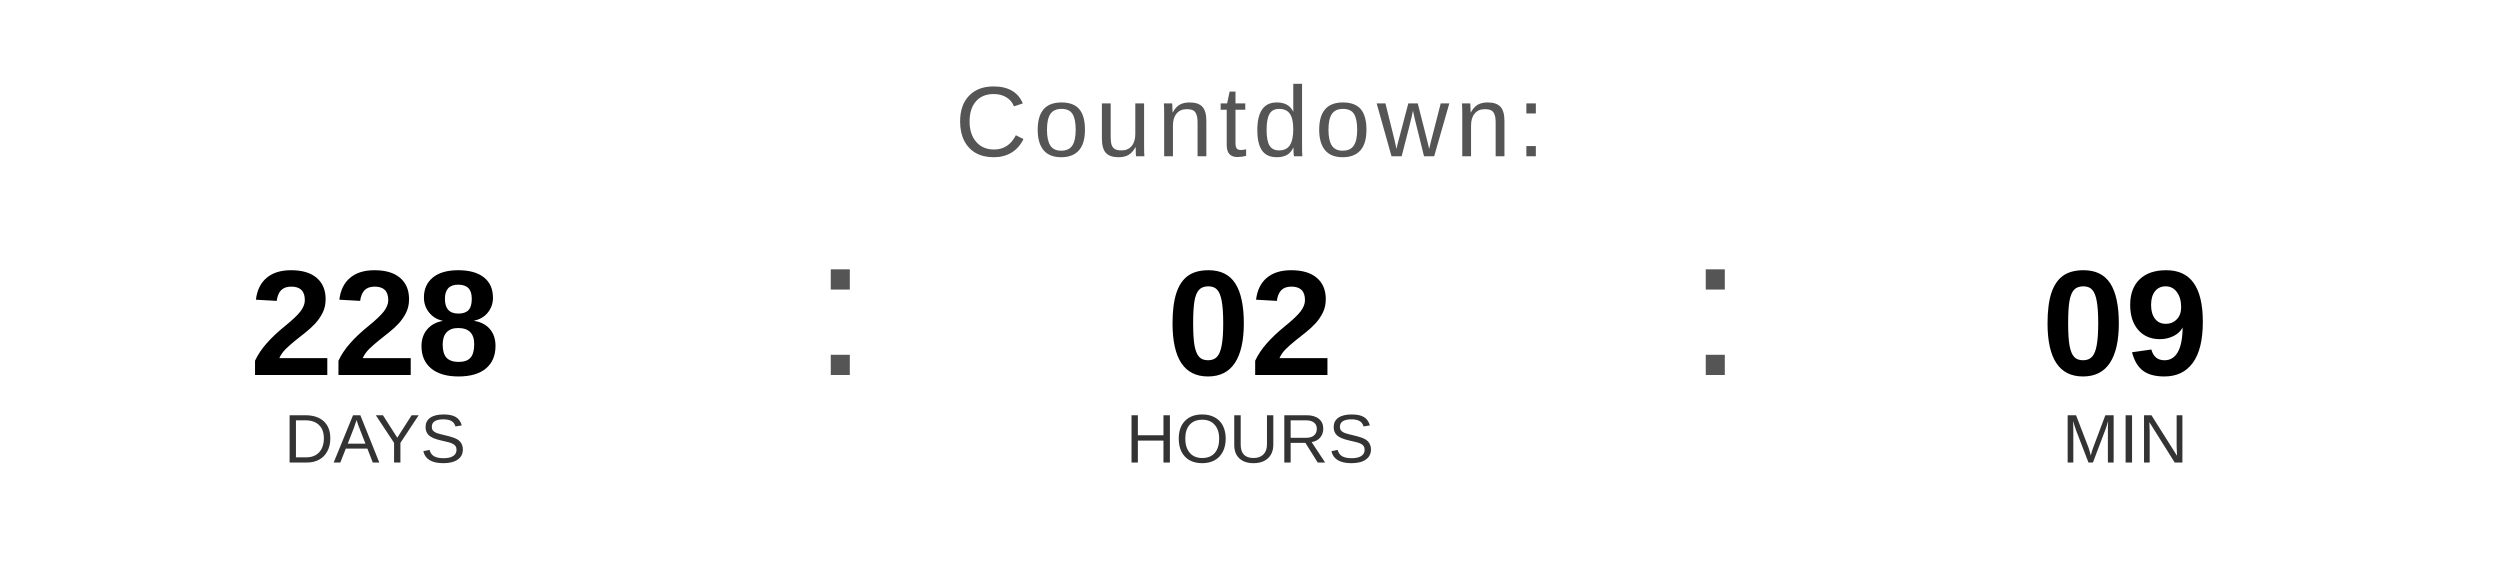
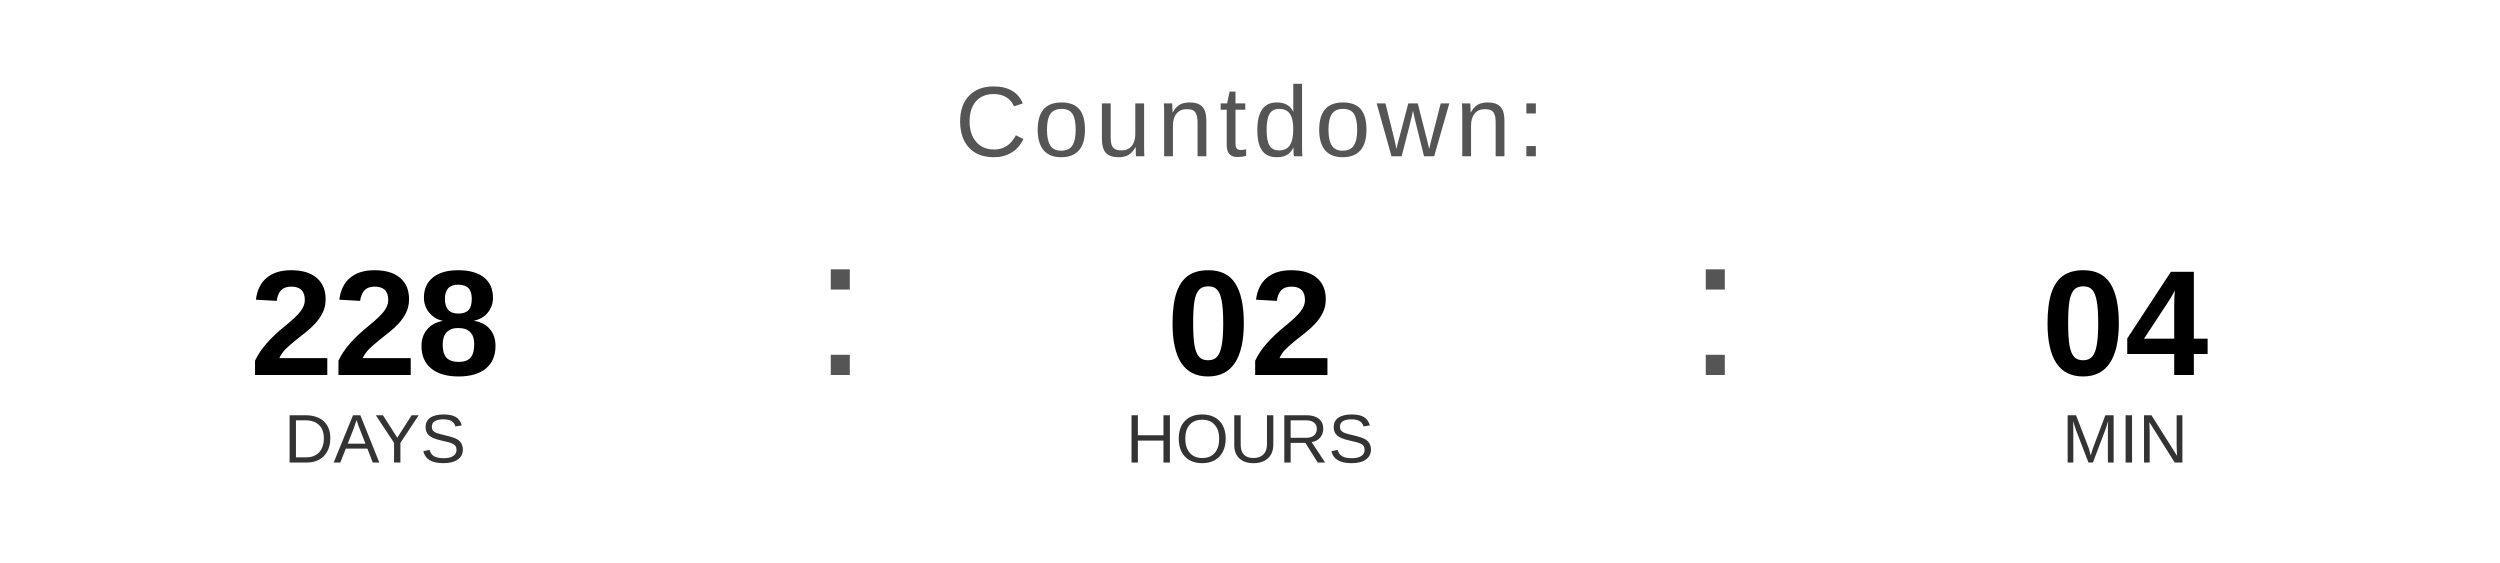
<svg xmlns="http://www.w3.org/2000/svg" width="400" height="90" viewBox="0 0 400 90">
  <text x="200" y="25" font-family="Arial, Helvetica, sans-serif" font-size="16" fill="#555555" text-anchor="middle" letter-spacing="1">
    Countdown:
  </text>
  <text x="60" y="60" font-family="Arial, Helvetica, sans-serif" font-size="24" font-weight="bold" fill="#000000" text-anchor="middle">228</text>
  <text x="60" y="74" font-family="Arial, Helvetica, sans-serif" font-size="11" fill="#333333" text-anchor="middle">DAYS</text>
  <text x="130" y="60" font-family="Arial, sans-serif" font-size="32" fill="#555555">:</text>
  <text x="200" y="60" font-family="Arial, Helvetica, sans-serif" font-size="24" font-weight="bold" fill="#000000" text-anchor="middle">02</text>
  <text x="200" y="74" font-family="Arial, Helvetica, sans-serif" font-size="11" fill="#333333" text-anchor="middle">HOURS</text>
  <text x="270" y="60" font-family="Arial, sans-serif" font-size="32" fill="#555555">:</text>
-   <text x="340" y="60" font-family="Arial, Helvetica, sans-serif" font-size="24" font-weight="bold" fill="#000000" text-anchor="middle">09</text>
+   <text x="340" y="60" font-family="Arial, Helvetica, sans-serif" font-size="24" font-weight="bold" fill="#000000" text-anchor="middle">04</text>
  <text x="340" y="74" font-family="Arial, Helvetica, sans-serif" font-size="11" fill="#333333" text-anchor="middle">MIN</text>
</svg>
